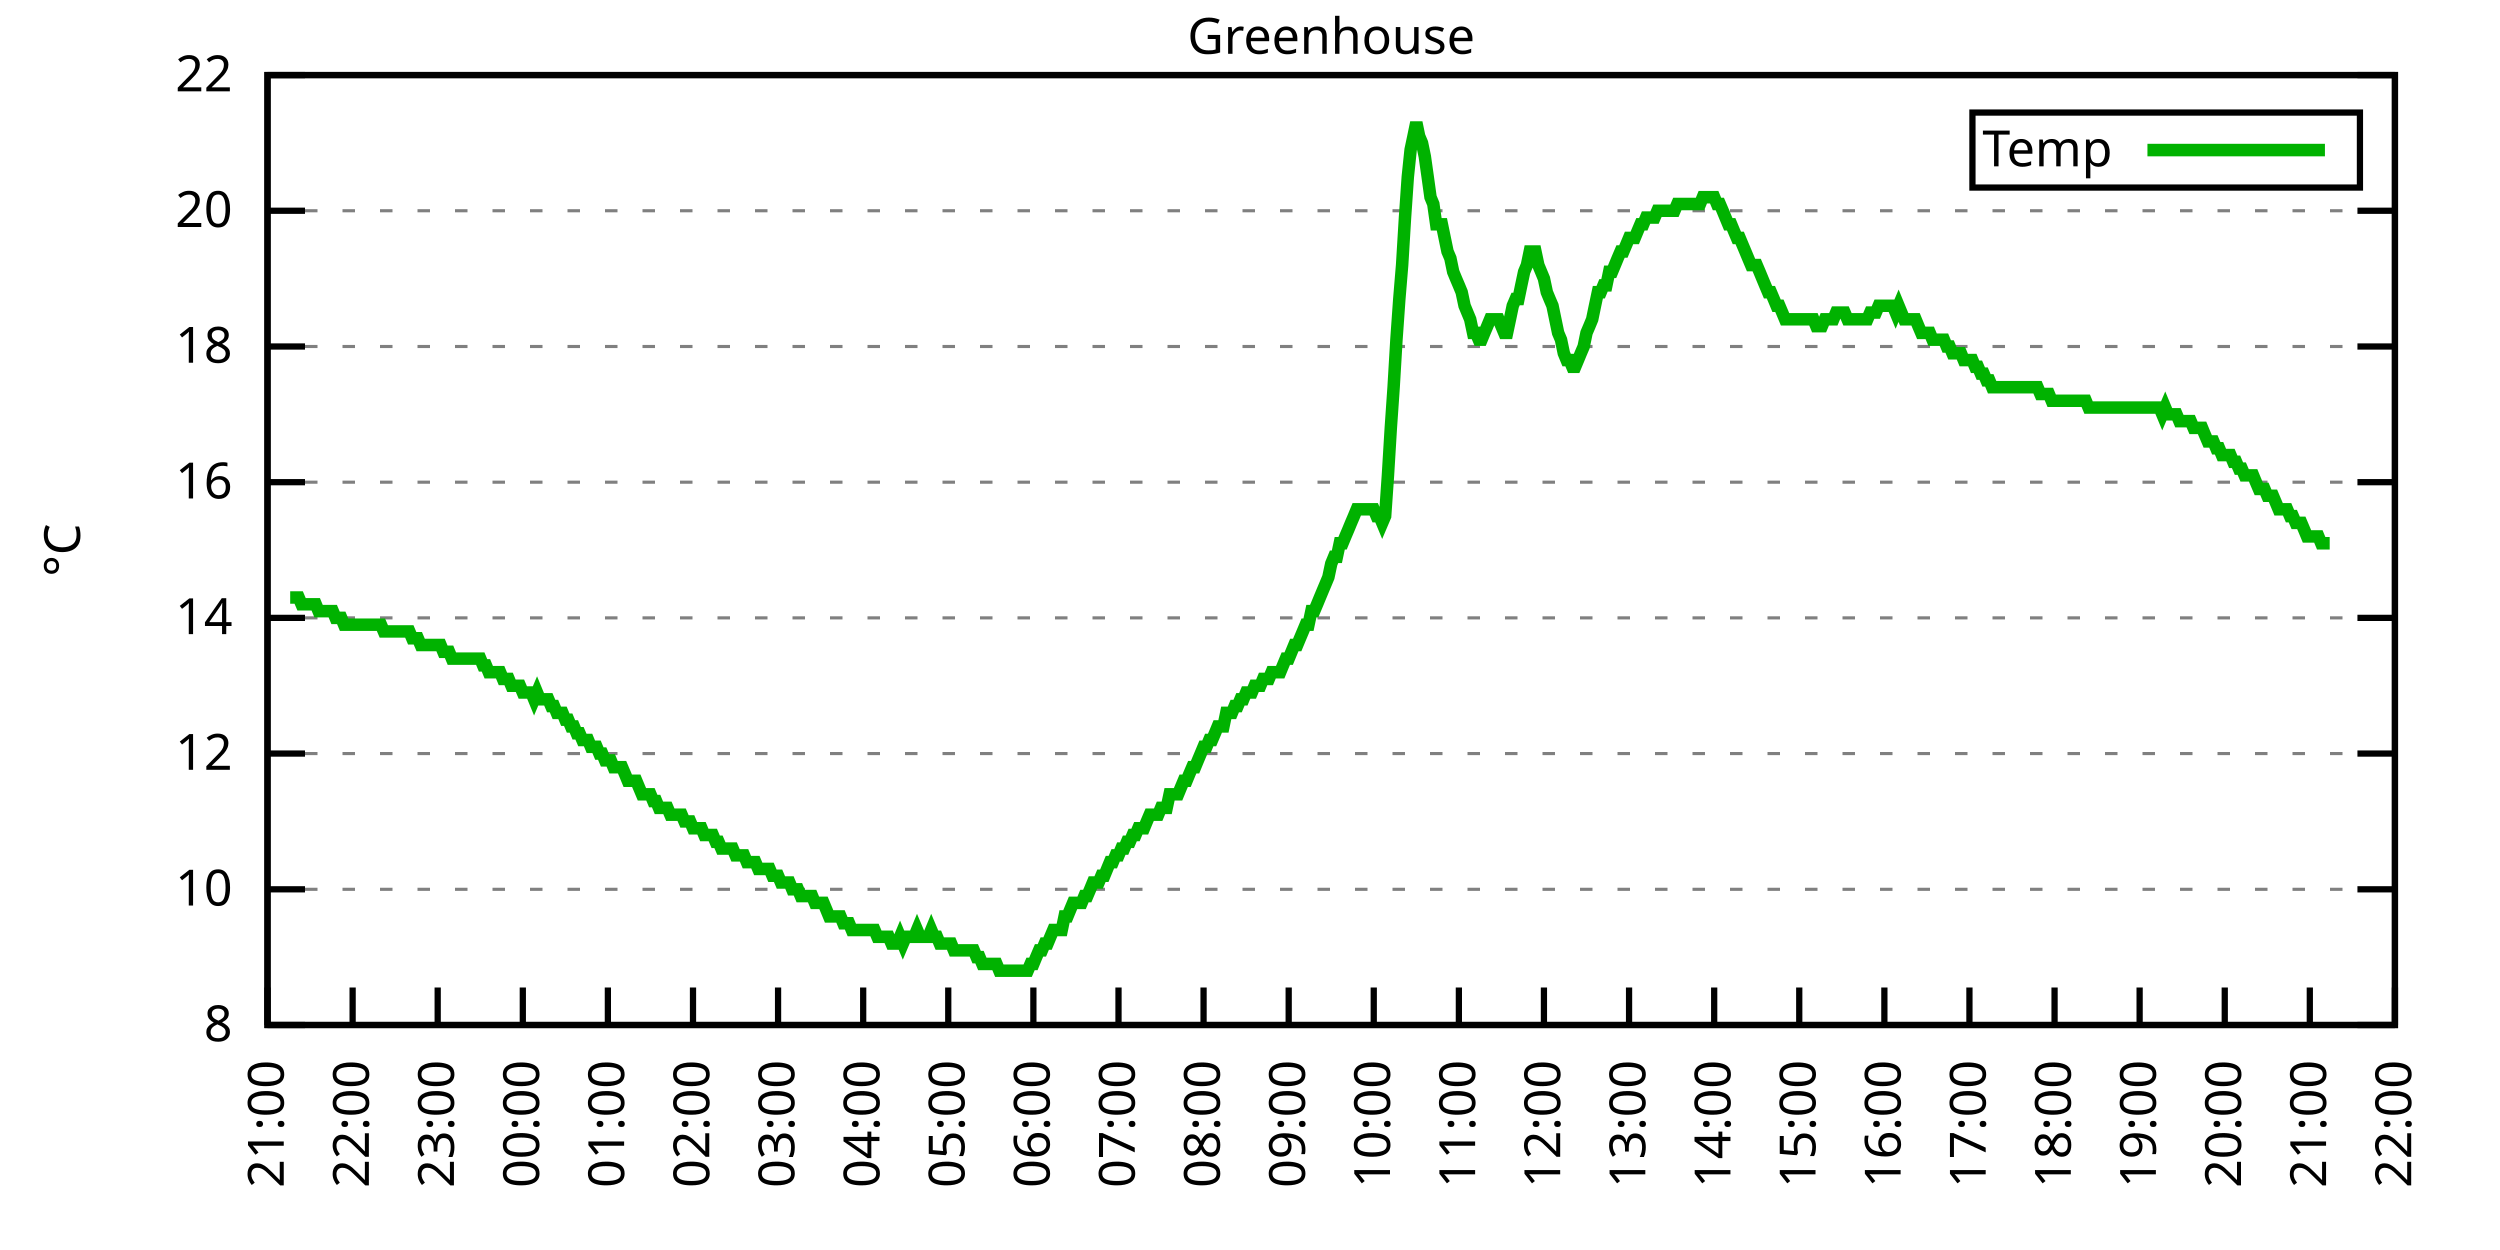
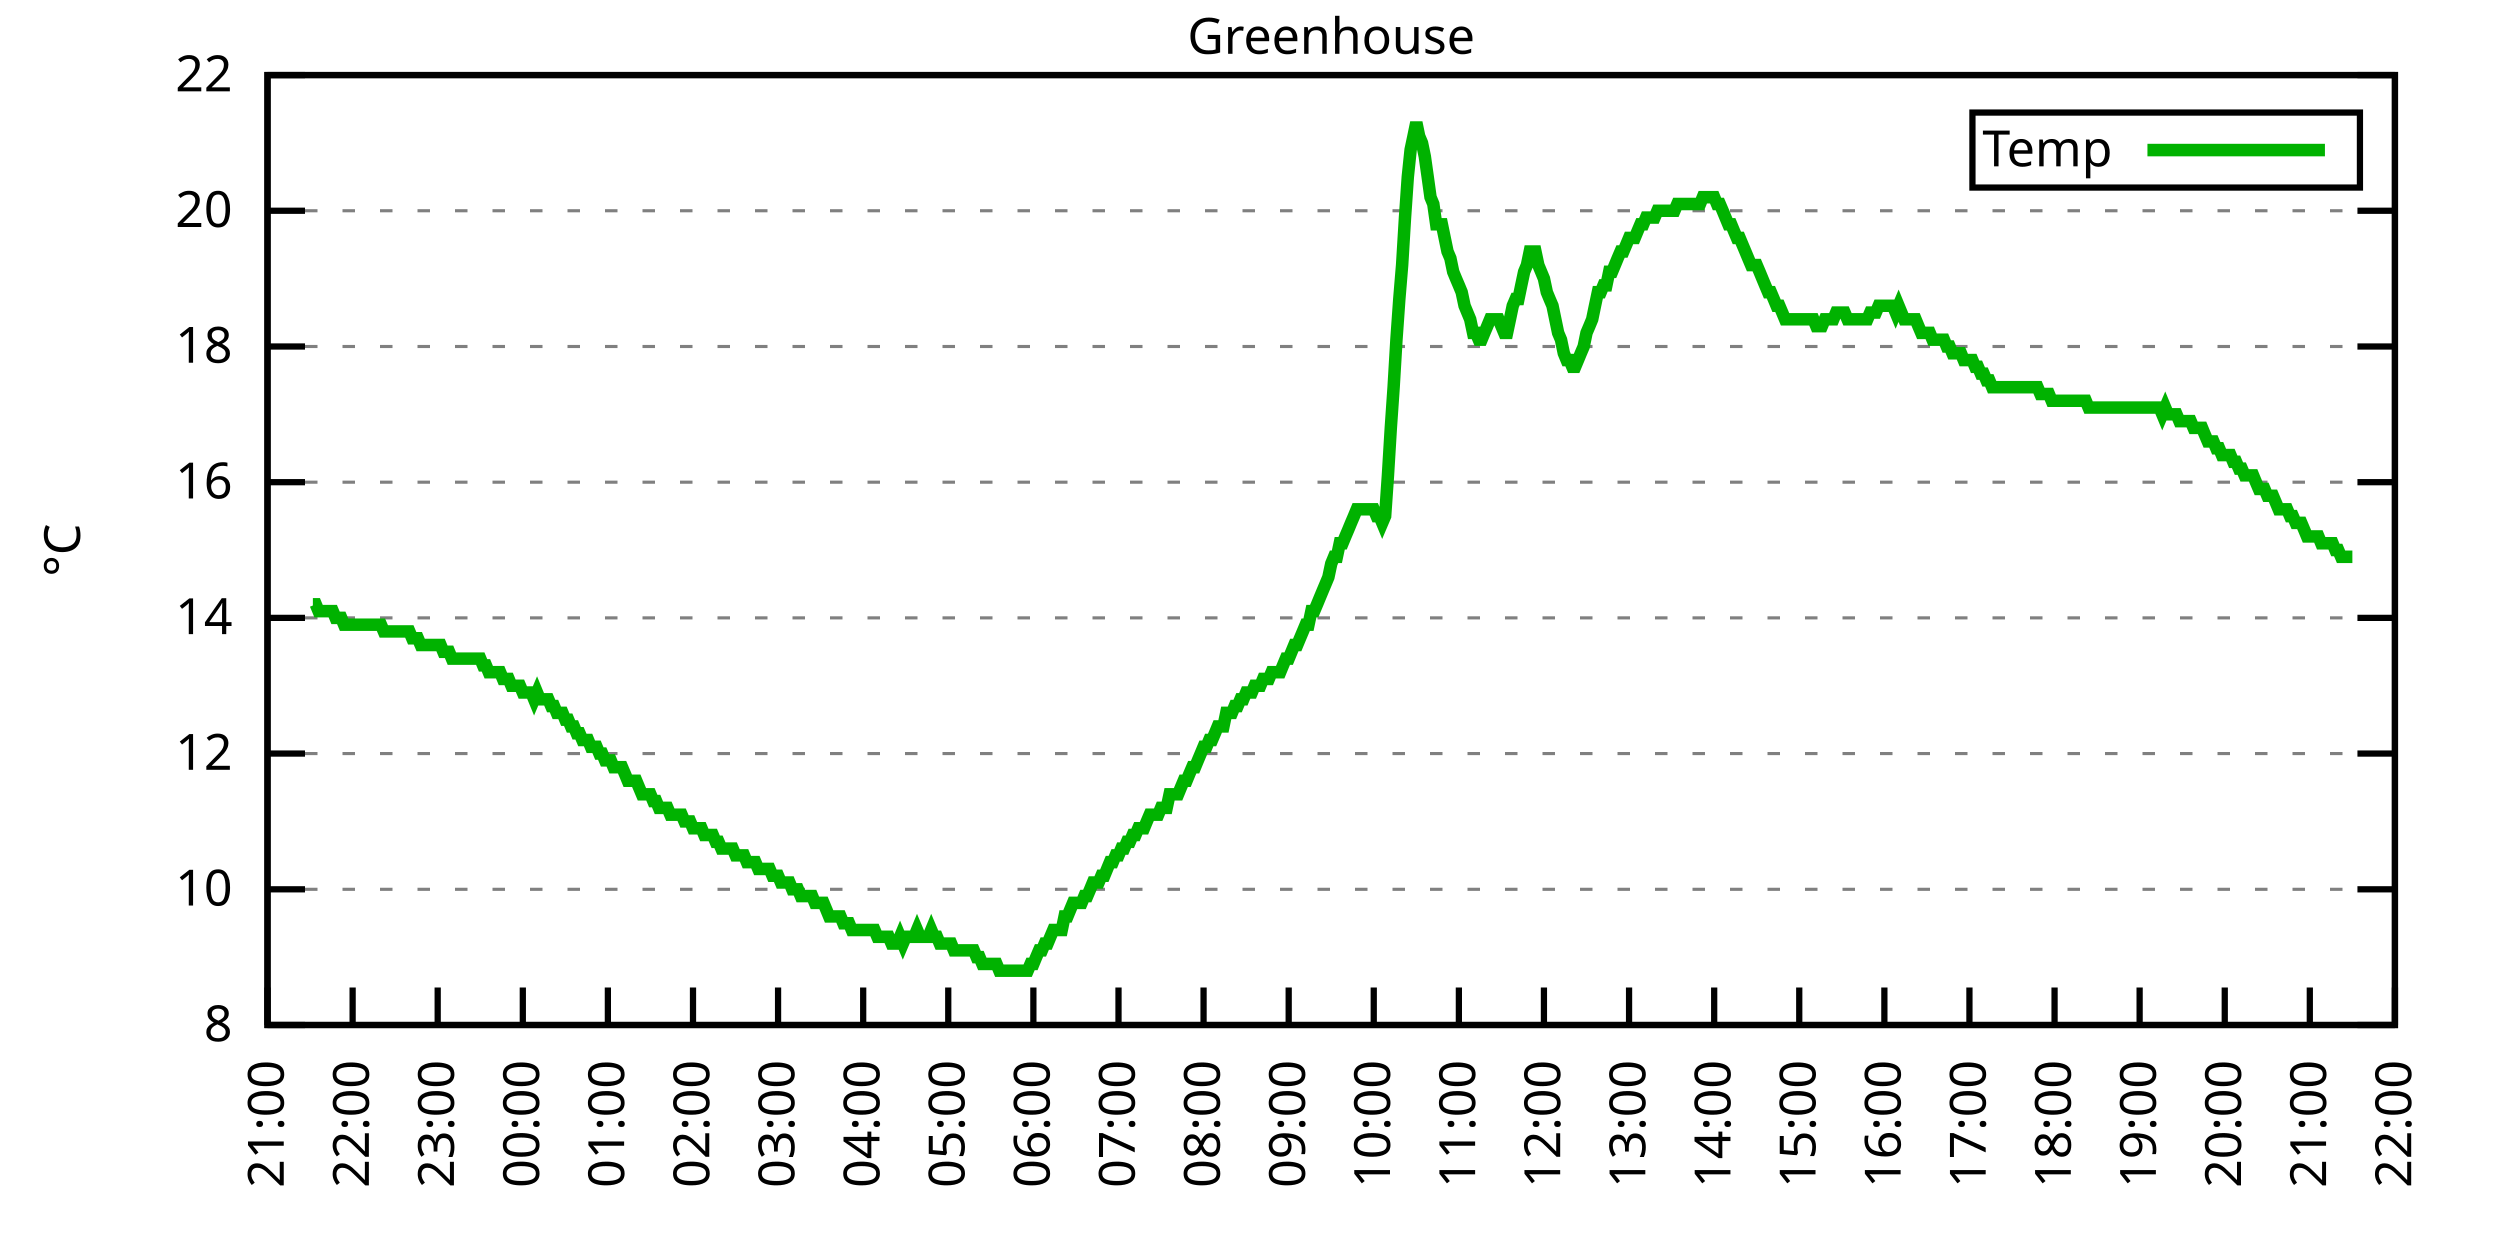
<svg xmlns="http://www.w3.org/2000/svg" xmlns:xlink="http://www.w3.org/1999/xlink" width="400" height="200" viewBox="0 0 400 200">
  <g id="gnuplot_canvas">
    <rect x="0" y="0" width="400" height="200" fill="none" />
    <defs>
      <circle id="gpDot" r="0.5" stroke-width="0.5" stroke="currentColor" />
      <path id="gpPt0" stroke-width="0.333" stroke="currentColor" d="M-1,0 h2 M0,-1 v2" />
      <path id="gpPt1" stroke-width="0.333" stroke="currentColor" d="M-1,-1 L1,1 M1,-1 L-1,1" />
      <path id="gpPt2" stroke-width="0.333" stroke="currentColor" d="M-1,0 L1,0 M0,-1 L0,1 M-1,-1 L1,1 M-1,1 L1,-1" />
      <rect id="gpPt3" stroke-width="0.333" stroke="currentColor" x="-1" y="-1" width="2" height="2" />
      <rect id="gpPt4" stroke-width="0.333" stroke="currentColor" fill="currentColor" x="-1" y="-1" width="2" height="2" />
      <circle id="gpPt5" stroke-width="0.333" stroke="currentColor" cx="0" cy="0" r="1" />
      <use xlink:href="#gpPt5" id="gpPt6" fill="currentColor" stroke="none" />
      <path id="gpPt7" stroke-width="0.333" stroke="currentColor" d="M0,-1.33 L-1.33,0.67 L1.33,0.67 z" />
      <use xlink:href="#gpPt7" id="gpPt8" fill="currentColor" stroke="none" />
      <use xlink:href="#gpPt7" id="gpPt9" stroke="currentColor" transform="rotate(180)" />
      <use xlink:href="#gpPt9" id="gpPt10" fill="currentColor" stroke="none" />
      <use xlink:href="#gpPt3" id="gpPt11" stroke="currentColor" transform="rotate(45)" />
      <use xlink:href="#gpPt11" id="gpPt12" fill="currentColor" stroke="none" />
      <path id="gpPt13" stroke-width="0.333" stroke="currentColor" d="M0,1.330 L1.265,0.411 L0.782,-1.067 L-0.782,-1.076 L-1.265,0.411 z" />
      <use xlink:href="#gpPt13" id="gpPt14" fill="currentColor" stroke="none" />
      <filter id="textbox" filterUnits="objectBoundingBox" x="0" y="0" height="1" width="1">
        <feFlood flood-color="white" flood-opacity="1" result="bgnd" />
        <feComposite in="SourceGraphic" in2="bgnd" operator="atop" />
      </filter>
      <filter id="greybox" filterUnits="objectBoundingBox" x="0" y="0" height="1" width="1">
        <feFlood flood-color="lightgrey" flood-opacity="1" result="grey" />
        <feComposite in="SourceGraphic" in2="grey" operator="atop" />
      </filter>
    </defs>
    <g fill="none" color="white" stroke="currentColor" stroke-width="1.00" stroke-linecap="butt" stroke-linejoin="miter">
</g>
    <g fill="none" color="black" stroke="currentColor" stroke-width="1.00" stroke-linecap="butt" stroke-linejoin="miter">
      <g stroke="none" shape-rendering="crispEdges">
        <polygon fill="rgb(255, 255, 255)" points="42.80,164.00 383.18,164.00 383.18,12.02 42.80,12.02 " />
      </g>
    </g>
    <g fill="none" color="black" stroke="currentColor" stroke-width="1.00" stroke-linecap="butt" stroke-linejoin="miter">
</g>
    <g fill="none" color="black" stroke="black" stroke-width="0.50" stroke-linecap="butt" stroke-linejoin="miter">
</g>
    <g fill="none" color="gray" stroke="currentColor" stroke-width="0.50" stroke-linecap="butt" stroke-linejoin="miter">
      <path stroke="gray" stroke-dasharray="2,4" class="gridline" d="M42.80,164.00 L383.19,164.00  " />
    </g>
    <g fill="none" color="gray" stroke="gray" stroke-width="1.00" stroke-linecap="butt" stroke-linejoin="miter">
</g>
    <g fill="none" color="black" stroke="currentColor" stroke-width="1.00" stroke-linecap="butt" stroke-linejoin="miter">
      <path stroke="black" d="M42.80,164.00 L48.80,164.00 M383.19,164.00 L377.19,164.00  " />
      <g transform="translate(37.20,166.60)" stroke="none" fill="black" font-family="Sans" font-size="8.00" text-anchor="end">
        <text>
          <tspan font-family="Sans"> 8</tspan>
        </text>
      </g>
    </g>
    <g fill="none" color="black" stroke="currentColor" stroke-width="1.00" stroke-linecap="butt" stroke-linejoin="miter">
</g>
    <g fill="none" color="black" stroke="black" stroke-width="0.50" stroke-linecap="butt" stroke-linejoin="miter">
</g>
    <g fill="none" color="gray" stroke="currentColor" stroke-width="0.50" stroke-linecap="butt" stroke-linejoin="miter">
      <path stroke="gray" stroke-dasharray="2,4" class="gridline" d="M42.80,142.29 L383.19,142.29  " />
    </g>
    <g fill="none" color="gray" stroke="gray" stroke-width="1.00" stroke-linecap="butt" stroke-linejoin="miter">
</g>
    <g fill="none" color="black" stroke="currentColor" stroke-width="1.00" stroke-linecap="butt" stroke-linejoin="miter">
      <path stroke="black" d="M42.80,142.29 L48.80,142.29 M383.19,142.29 L377.19,142.29  " />
      <g transform="translate(37.20,144.89)" stroke="none" fill="black" font-family="Sans" font-size="8.00" text-anchor="end">
        <text>
          <tspan font-family="Sans"> 10</tspan>
        </text>
      </g>
    </g>
    <g fill="none" color="black" stroke="currentColor" stroke-width="1.00" stroke-linecap="butt" stroke-linejoin="miter">
</g>
    <g fill="none" color="black" stroke="black" stroke-width="0.50" stroke-linecap="butt" stroke-linejoin="miter">
</g>
    <g fill="none" color="gray" stroke="currentColor" stroke-width="0.50" stroke-linecap="butt" stroke-linejoin="miter">
      <path stroke="gray" stroke-dasharray="2,4" class="gridline" d="M42.80,120.57 L383.19,120.57  " />
    </g>
    <g fill="none" color="gray" stroke="gray" stroke-width="1.00" stroke-linecap="butt" stroke-linejoin="miter">
</g>
    <g fill="none" color="black" stroke="currentColor" stroke-width="1.00" stroke-linecap="butt" stroke-linejoin="miter">
      <path stroke="black" d="M42.80,120.57 L48.80,120.57 M383.19,120.57 L377.19,120.57  " />
      <g transform="translate(37.20,123.17)" stroke="none" fill="black" font-family="Sans" font-size="8.00" text-anchor="end">
        <text>
          <tspan font-family="Sans"> 12</tspan>
        </text>
      </g>
    </g>
    <g fill="none" color="black" stroke="currentColor" stroke-width="1.00" stroke-linecap="butt" stroke-linejoin="miter">
</g>
    <g fill="none" color="black" stroke="black" stroke-width="0.50" stroke-linecap="butt" stroke-linejoin="miter">
</g>
    <g fill="none" color="gray" stroke="currentColor" stroke-width="0.50" stroke-linecap="butt" stroke-linejoin="miter">
      <path stroke="gray" stroke-dasharray="2,4" class="gridline" d="M42.80,98.86 L383.19,98.86  " />
    </g>
    <g fill="none" color="gray" stroke="gray" stroke-width="1.00" stroke-linecap="butt" stroke-linejoin="miter">
</g>
    <g fill="none" color="black" stroke="currentColor" stroke-width="1.00" stroke-linecap="butt" stroke-linejoin="miter">
      <path stroke="black" d="M42.80,98.86 L48.80,98.86 M383.19,98.86 L377.19,98.86  " />
      <g transform="translate(37.20,101.46)" stroke="none" fill="black" font-family="Sans" font-size="8.00" text-anchor="end">
        <text>
          <tspan font-family="Sans"> 14</tspan>
        </text>
      </g>
    </g>
    <g fill="none" color="black" stroke="currentColor" stroke-width="1.00" stroke-linecap="butt" stroke-linejoin="miter">
</g>
    <g fill="none" color="black" stroke="black" stroke-width="0.50" stroke-linecap="butt" stroke-linejoin="miter">
</g>
    <g fill="none" color="gray" stroke="currentColor" stroke-width="0.50" stroke-linecap="butt" stroke-linejoin="miter">
      <path stroke="gray" stroke-dasharray="2,4" class="gridline" d="M42.80,77.15 L383.19,77.15  " />
    </g>
    <g fill="none" color="gray" stroke="gray" stroke-width="1.00" stroke-linecap="butt" stroke-linejoin="miter">
</g>
    <g fill="none" color="black" stroke="currentColor" stroke-width="1.00" stroke-linecap="butt" stroke-linejoin="miter">
      <path stroke="black" d="M42.80,77.15 L48.80,77.15 M383.19,77.15 L377.19,77.15  " />
      <g transform="translate(37.20,79.75)" stroke="none" fill="black" font-family="Sans" font-size="8.00" text-anchor="end">
        <text>
          <tspan font-family="Sans"> 16</tspan>
        </text>
      </g>
    </g>
    <g fill="none" color="black" stroke="currentColor" stroke-width="1.00" stroke-linecap="butt" stroke-linejoin="miter">
</g>
    <g fill="none" color="black" stroke="black" stroke-width="0.50" stroke-linecap="butt" stroke-linejoin="miter">
</g>
    <g fill="none" color="gray" stroke="currentColor" stroke-width="0.50" stroke-linecap="butt" stroke-linejoin="miter">
      <path stroke="gray" stroke-dasharray="2,4" class="gridline" d="M42.80,55.44 L383.19,55.44  " />
    </g>
    <g fill="none" color="gray" stroke="gray" stroke-width="1.00" stroke-linecap="butt" stroke-linejoin="miter">
</g>
    <g fill="none" color="black" stroke="currentColor" stroke-width="1.00" stroke-linecap="butt" stroke-linejoin="miter">
      <path stroke="black" d="M42.80,55.44 L48.80,55.44 M383.19,55.44 L377.19,55.44  " />
      <g transform="translate(37.20,58.04)" stroke="none" fill="black" font-family="Sans" font-size="8.00" text-anchor="end">
        <text>
          <tspan font-family="Sans"> 18</tspan>
        </text>
      </g>
    </g>
    <g fill="none" color="black" stroke="currentColor" stroke-width="1.00" stroke-linecap="butt" stroke-linejoin="miter">
</g>
    <g fill="none" color="black" stroke="black" stroke-width="0.50" stroke-linecap="butt" stroke-linejoin="miter">
</g>
    <g fill="none" color="gray" stroke="currentColor" stroke-width="0.50" stroke-linecap="butt" stroke-linejoin="miter">
      <path stroke="gray" stroke-dasharray="2,4" class="gridline" d="M42.80,33.72 L383.19,33.72  " />
    </g>
    <g fill="none" color="gray" stroke="gray" stroke-width="1.00" stroke-linecap="butt" stroke-linejoin="miter">
</g>
    <g fill="none" color="black" stroke="currentColor" stroke-width="1.00" stroke-linecap="butt" stroke-linejoin="miter">
      <path stroke="black" d="M42.80,33.72 L48.80,33.72 M383.19,33.72 L377.19,33.72  " />
      <g transform="translate(37.20,36.32)" stroke="none" fill="black" font-family="Sans" font-size="8.00" text-anchor="end">
        <text>
          <tspan font-family="Sans"> 20</tspan>
        </text>
      </g>
    </g>
    <g fill="none" color="black" stroke="currentColor" stroke-width="1.00" stroke-linecap="butt" stroke-linejoin="miter">
</g>
    <g fill="none" color="black" stroke="black" stroke-width="0.50" stroke-linecap="butt" stroke-linejoin="miter">
</g>
    <g fill="none" color="gray" stroke="currentColor" stroke-width="0.50" stroke-linecap="butt" stroke-linejoin="miter">
      <path stroke="gray" stroke-dasharray="2,4" class="gridline" d="M42.80,12.01 L383.19,12.01  " />
    </g>
    <g fill="none" color="gray" stroke="gray" stroke-width="1.00" stroke-linecap="butt" stroke-linejoin="miter">
</g>
    <g fill="none" color="black" stroke="currentColor" stroke-width="1.00" stroke-linecap="butt" stroke-linejoin="miter">
      <path stroke="black" d="M42.80,12.01 L48.80,12.01 M383.19,12.01 L377.19,12.01  " />
      <g transform="translate(37.20,14.61)" stroke="none" fill="black" font-family="Sans" font-size="8.00" text-anchor="end">
        <text>
          <tspan font-family="Sans"> 22</tspan>
        </text>
      </g>
    </g>
    <g fill="none" color="black" stroke="currentColor" stroke-width="1.00" stroke-linecap="butt" stroke-linejoin="miter">
      <path stroke="black" d="M42.80,164.00 L42.80,158.00  " />
      <g transform="translate(45.40,169.60) rotate(270.00)" stroke="none" fill="black" font-family="Sans" font-size="8.00" text-anchor="end">
        <text>
          <tspan font-family="Sans">21:00</tspan>
        </text>
      </g>
    </g>
    <g fill="none" color="black" stroke="currentColor" stroke-width="1.00" stroke-linecap="butt" stroke-linejoin="miter">
      <path stroke="black" d="M56.42,164.00 L56.42,158.00  " />
      <g transform="translate(59.02,169.60) rotate(270.00)" stroke="none" fill="black" font-family="Sans" font-size="8.00" text-anchor="end">
        <text>
          <tspan font-family="Sans">22:00</tspan>
        </text>
      </g>
    </g>
    <g fill="none" color="black" stroke="currentColor" stroke-width="1.00" stroke-linecap="butt" stroke-linejoin="miter">
      <path stroke="black" d="M70.03,164.00 L70.03,158.00  " />
      <g transform="translate(72.63,169.60) rotate(270.00)" stroke="none" fill="black" font-family="Sans" font-size="8.00" text-anchor="end">
        <text>
          <tspan font-family="Sans">23:00</tspan>
        </text>
      </g>
    </g>
    <g fill="none" color="black" stroke="currentColor" stroke-width="1.00" stroke-linecap="butt" stroke-linejoin="miter">
      <path stroke="black" d="M83.65,164.00 L83.65,158.00  " />
      <g transform="translate(86.25,169.60) rotate(270.00)" stroke="none" fill="black" font-family="Sans" font-size="8.00" text-anchor="end">
        <text>
          <tspan font-family="Sans">00:00</tspan>
        </text>
      </g>
    </g>
    <g fill="none" color="black" stroke="currentColor" stroke-width="1.00" stroke-linecap="butt" stroke-linejoin="miter">
      <path stroke="black" d="M97.26,164.00 L97.26,158.00  " />
      <g transform="translate(99.86,169.60) rotate(270.00)" stroke="none" fill="black" font-family="Sans" font-size="8.00" text-anchor="end">
        <text>
          <tspan font-family="Sans">01:00</tspan>
        </text>
      </g>
    </g>
    <g fill="none" color="black" stroke="currentColor" stroke-width="1.00" stroke-linecap="butt" stroke-linejoin="miter">
      <path stroke="black" d="M110.88,164.00 L110.88,158.00  " />
      <g transform="translate(113.48,169.60) rotate(270.00)" stroke="none" fill="black" font-family="Sans" font-size="8.00" text-anchor="end">
        <text>
          <tspan font-family="Sans">02:00</tspan>
        </text>
      </g>
    </g>
    <g fill="none" color="black" stroke="currentColor" stroke-width="1.00" stroke-linecap="butt" stroke-linejoin="miter">
      <path stroke="black" d="M124.49,164.00 L124.49,158.00  " />
      <g transform="translate(127.09,169.60) rotate(270.00)" stroke="none" fill="black" font-family="Sans" font-size="8.00" text-anchor="end">
        <text>
          <tspan font-family="Sans">03:00</tspan>
        </text>
      </g>
    </g>
    <g fill="none" color="black" stroke="currentColor" stroke-width="1.00" stroke-linecap="butt" stroke-linejoin="miter">
      <path stroke="black" d="M138.11,164.00 L138.11,158.00  " />
      <g transform="translate(140.71,169.60) rotate(270.00)" stroke="none" fill="black" font-family="Sans" font-size="8.00" text-anchor="end">
        <text>
          <tspan font-family="Sans">04:00</tspan>
        </text>
      </g>
    </g>
    <g fill="none" color="black" stroke="currentColor" stroke-width="1.00" stroke-linecap="butt" stroke-linejoin="miter">
      <path stroke="black" d="M151.72,164.00 L151.72,158.00  " />
      <g transform="translate(154.32,169.60) rotate(270.00)" stroke="none" fill="black" font-family="Sans" font-size="8.00" text-anchor="end">
        <text>
          <tspan font-family="Sans">05:00</tspan>
        </text>
      </g>
    </g>
    <g fill="none" color="black" stroke="currentColor" stroke-width="1.00" stroke-linecap="butt" stroke-linejoin="miter">
      <path stroke="black" d="M165.34,164.00 L165.34,158.00  " />
      <g transform="translate(167.94,169.60) rotate(270.00)" stroke="none" fill="black" font-family="Sans" font-size="8.00" text-anchor="end">
        <text>
          <tspan font-family="Sans">06:00</tspan>
        </text>
      </g>
    </g>
    <g fill="none" color="black" stroke="currentColor" stroke-width="1.00" stroke-linecap="butt" stroke-linejoin="miter">
      <path stroke="black" d="M178.96,164.00 L178.96,158.00  " />
      <g transform="translate(181.56,169.60) rotate(270.00)" stroke="none" fill="black" font-family="Sans" font-size="8.00" text-anchor="end">
        <text>
          <tspan font-family="Sans">07:00</tspan>
        </text>
      </g>
    </g>
    <g fill="none" color="black" stroke="currentColor" stroke-width="1.00" stroke-linecap="butt" stroke-linejoin="miter">
      <path stroke="black" d="M192.57,164.00 L192.57,158.00  " />
      <g transform="translate(195.17,169.60) rotate(270.00)" stroke="none" fill="black" font-family="Sans" font-size="8.00" text-anchor="end">
        <text>
          <tspan font-family="Sans">08:00</tspan>
        </text>
      </g>
    </g>
    <g fill="none" color="black" stroke="currentColor" stroke-width="1.00" stroke-linecap="butt" stroke-linejoin="miter">
      <path stroke="black" d="M206.19,164.00 L206.19,158.00  " />
      <g transform="translate(208.79,169.60) rotate(270.00)" stroke="none" fill="black" font-family="Sans" font-size="8.00" text-anchor="end">
        <text>
          <tspan font-family="Sans">09:00</tspan>
        </text>
      </g>
    </g>
    <g fill="none" color="black" stroke="currentColor" stroke-width="1.00" stroke-linecap="butt" stroke-linejoin="miter">
      <path stroke="black" d="M219.80,164.00 L219.80,158.00  " />
      <g transform="translate(222.40,169.60) rotate(270.00)" stroke="none" fill="black" font-family="Sans" font-size="8.00" text-anchor="end">
        <text>
          <tspan font-family="Sans">10:00</tspan>
        </text>
      </g>
    </g>
    <g fill="none" color="black" stroke="currentColor" stroke-width="1.00" stroke-linecap="butt" stroke-linejoin="miter">
      <path stroke="black" d="M233.42,164.00 L233.42,158.00  " />
      <g transform="translate(236.02,169.60) rotate(270.00)" stroke="none" fill="black" font-family="Sans" font-size="8.00" text-anchor="end">
        <text>
          <tspan font-family="Sans">11:00</tspan>
        </text>
      </g>
    </g>
    <g fill="none" color="black" stroke="currentColor" stroke-width="1.00" stroke-linecap="butt" stroke-linejoin="miter">
      <path stroke="black" d="M247.03,164.00 L247.03,158.00  " />
      <g transform="translate(249.63,169.60) rotate(270.00)" stroke="none" fill="black" font-family="Sans" font-size="8.00" text-anchor="end">
        <text>
          <tspan font-family="Sans">12:00</tspan>
        </text>
      </g>
    </g>
    <g fill="none" color="black" stroke="currentColor" stroke-width="1.00" stroke-linecap="butt" stroke-linejoin="miter">
      <path stroke="black" d="M260.65,164.00 L260.65,158.00  " />
      <g transform="translate(263.25,169.60) rotate(270.00)" stroke="none" fill="black" font-family="Sans" font-size="8.00" text-anchor="end">
        <text>
          <tspan font-family="Sans">13:00</tspan>
        </text>
      </g>
    </g>
    <g fill="none" color="black" stroke="currentColor" stroke-width="1.00" stroke-linecap="butt" stroke-linejoin="miter">
      <path stroke="black" d="M274.27,164.00 L274.27,158.00  " />
      <g transform="translate(276.87,169.60) rotate(270.00)" stroke="none" fill="black" font-family="Sans" font-size="8.00" text-anchor="end">
        <text>
          <tspan font-family="Sans">14:00</tspan>
        </text>
      </g>
    </g>
    <g fill="none" color="black" stroke="currentColor" stroke-width="1.00" stroke-linecap="butt" stroke-linejoin="miter">
      <path stroke="black" d="M287.88,164.00 L287.88,158.00  " />
      <g transform="translate(290.48,169.60) rotate(270.00)" stroke="none" fill="black" font-family="Sans" font-size="8.00" text-anchor="end">
        <text>
          <tspan font-family="Sans">15:00</tspan>
        </text>
      </g>
    </g>
    <g fill="none" color="black" stroke="currentColor" stroke-width="1.00" stroke-linecap="butt" stroke-linejoin="miter">
      <path stroke="black" d="M301.50,164.00 L301.50,158.00  " />
      <g transform="translate(304.10,169.60) rotate(270.00)" stroke="none" fill="black" font-family="Sans" font-size="8.00" text-anchor="end">
        <text>
          <tspan font-family="Sans">16:00</tspan>
        </text>
      </g>
    </g>
    <g fill="none" color="black" stroke="currentColor" stroke-width="1.00" stroke-linecap="butt" stroke-linejoin="miter">
      <path stroke="black" d="M315.11,164.00 L315.11,158.00  " />
      <g transform="translate(317.71,169.60) rotate(270.00)" stroke="none" fill="black" font-family="Sans" font-size="8.00" text-anchor="end">
        <text>
          <tspan font-family="Sans">17:00</tspan>
        </text>
      </g>
    </g>
    <g fill="none" color="black" stroke="currentColor" stroke-width="1.00" stroke-linecap="butt" stroke-linejoin="miter">
      <path stroke="black" d="M328.73,164.00 L328.73,158.00  " />
      <g transform="translate(331.33,169.60) rotate(270.00)" stroke="none" fill="black" font-family="Sans" font-size="8.00" text-anchor="end">
        <text>
          <tspan font-family="Sans">18:00</tspan>
        </text>
      </g>
    </g>
    <g fill="none" color="black" stroke="currentColor" stroke-width="1.00" stroke-linecap="butt" stroke-linejoin="miter">
      <path stroke="black" d="M342.34,164.00 L342.34,158.00  " />
      <g transform="translate(344.94,169.60) rotate(270.00)" stroke="none" fill="black" font-family="Sans" font-size="8.00" text-anchor="end">
        <text>
          <tspan font-family="Sans">19:00</tspan>
        </text>
      </g>
    </g>
    <g fill="none" color="black" stroke="currentColor" stroke-width="1.00" stroke-linecap="butt" stroke-linejoin="miter">
      <path stroke="black" d="M355.96,164.00 L355.96,158.00  " />
      <g transform="translate(358.56,169.60) rotate(270.00)" stroke="none" fill="black" font-family="Sans" font-size="8.00" text-anchor="end">
        <text>
          <tspan font-family="Sans">20:00</tspan>
        </text>
      </g>
    </g>
    <g fill="none" color="black" stroke="currentColor" stroke-width="1.00" stroke-linecap="butt" stroke-linejoin="miter">
      <path stroke="black" d="M369.57,164.00 L369.57,158.00  " />
      <g transform="translate(372.17,169.60) rotate(270.00)" stroke="none" fill="black" font-family="Sans" font-size="8.00" text-anchor="end">
        <text>
          <tspan font-family="Sans">21:00</tspan>
        </text>
      </g>
    </g>
    <g fill="none" color="black" stroke="currentColor" stroke-width="1.00" stroke-linecap="butt" stroke-linejoin="miter">
      <path stroke="black" d="M383.19,164.00 L383.19,158.00  " />
      <g transform="translate(385.79,169.60) rotate(270.00)" stroke="none" fill="black" font-family="Sans" font-size="8.00" text-anchor="end">
        <text>
          <tspan font-family="Sans">22:00</tspan>
        </text>
      </g>
    </g>
    <g fill="none" color="black" stroke="currentColor" stroke-width="1.00" stroke-linecap="butt" stroke-linejoin="miter">
</g>
    <g fill="none" color="black" stroke="currentColor" stroke-width="1.00" stroke-linecap="butt" stroke-linejoin="miter">
      <path stroke="black" d="M42.80,12.01 L42.80,164.00 L383.19,164.00 L383.19,12.01 L42.80,12.01 Z  " />
    </g>
    <g fill="none" color="black" stroke="currentColor" stroke-width="1.00" stroke-linecap="butt" stroke-linejoin="miter">
</g>
    <g fill="none" color="black" stroke="currentColor" stroke-width="1.00" stroke-linecap="butt" stroke-linejoin="miter">
      <path stroke="black" d="M315.59,30.01 L315.59,18.01 L377.59,18.01 L377.59,30.01 L315.59,30.01 Z  " />
    </g>
    <g id="Greenhouse_plot_1">
      <g fill="none" color="white" stroke="black" stroke-width="2.00" stroke-linecap="butt" stroke-linejoin="miter">
</g>
      <g fill="none" color="black" stroke="currentColor" stroke-width="2.00" stroke-linecap="butt" stroke-linejoin="miter">
        <g transform="translate(337.99,26.61)" stroke="none" fill="black" font-family="Sans" font-size="8.00" text-anchor="end">
          <text>
            <tspan font-family="Sans">Temp</tspan>
          </text>
        </g>
      </g>
      <g fill="none" color="black" stroke="currentColor" stroke-width="2.00" stroke-linecap="butt" stroke-linejoin="miter">
-         <path stroke="rgb(  0, 178,   0)" d="M343.59,24.01 L371.99,24.01 M46.43,95.60 L46.88,95.60 L47.34,95.60 L47.79,95.60 L48.25,96.69 L48.70,96.69   L49.15,96.69 L49.61,96.69 L50.06,96.69 L50.52,96.69 L50.97,97.78 L51.42,97.78 L51.88,97.78 L52.33,97.78   L52.78,97.78 L53.24,97.78 L53.69,98.86 L54.15,98.86 L54.60,98.86 L55.05,99.95 L55.51,99.95 L55.96,99.95   L56.42,99.95 L56.87,99.95 L57.32,99.95 L57.78,99.95 L58.23,99.95 L58.68,99.95 L59.14,99.95 L59.59,99.95   L60.05,99.95 L60.50,99.95 L60.95,99.95 L61.41,101.03 L61.86,101.03 L62.32,101.03 L62.77,101.03 L63.22,101.03   L63.68,101.03 L64.13,101.03 L64.58,101.03 L65.04,101.03 L65.49,101.03 L65.95,102.12 L66.40,102.12 L66.85,102.12   L67.31,103.20 L67.76,103.20 L68.22,103.20 L68.67,103.20 L69.12,103.20 L69.58,103.20 L70.03,103.20 L70.49,103.20   L70.94,104.29 L71.39,104.29 L71.85,104.29 L72.30,105.38 L72.75,105.38 L73.21,105.38 L73.66,105.38 L74.12,105.38   L74.57,105.38 L75.02,105.38 L75.48,105.38 L75.93,105.38 L76.39,105.38 L76.84,105.38 L77.29,106.46 L77.75,106.46   L78.20,107.55 L78.65,107.55 L79.11,107.55 L79.56,107.55 L80.02,107.55 L80.47,108.63 L80.92,108.63 L81.38,108.63   L81.83,109.72 L82.29,109.72 L82.74,109.72 L83.19,109.72 L83.65,110.80 L84.10,110.80 L84.55,110.80 L85.01,110.80   L85.46,111.89 L85.92,110.80 L86.37,111.89 L86.82,111.89 L87.28,111.89 L87.73,111.89 L88.19,112.97 L88.64,112.97   L89.09,114.06 L89.55,114.06 L90.00,114.06 L90.45,115.15 L90.91,115.15 L91.36,116.23 L91.82,116.23 L92.27,117.32   L92.72,117.32 L93.18,118.40 L93.63,118.40 L94.09,118.40 L94.54,119.49 L94.99,119.49 L95.45,119.49 L95.90,120.57   L96.35,120.57 L96.81,121.66 L97.26,121.66 L97.72,121.66 L98.17,122.75 L98.62,122.75 L99.08,122.75 L99.53,122.75   L99.99,123.83 L100.44,124.92 L100.89,124.92 L101.35,124.92 L101.80,124.92 L102.25,126.00 L102.71,127.09 L103.16,127.09   L103.62,127.09 L104.07,127.09 L104.52,128.17 L104.98,128.17 L105.43,129.26 L105.89,129.26 L106.34,129.26 L106.79,129.26   L107.25,130.35 L107.70,130.35 L108.15,130.35 L108.61,130.35 L109.06,130.35 L109.52,131.43 L109.97,131.43 L110.42,131.43   L110.88,132.52 L111.33,132.52 L111.79,132.52 L112.24,132.52 L112.69,133.60 L113.15,133.60 L113.60,133.60 L114.05,133.60   L114.51,134.69 L114.96,134.69 L115.42,135.77 L115.87,135.77 L116.32,135.77 L116.78,135.77 L117.23,135.77 L117.69,136.86   L118.14,136.86 L118.59,136.86 L119.05,136.86 L119.50,137.94 L119.96,137.94 L120.41,137.94 L120.86,137.94 L121.32,139.03   L121.77,139.03 L122.22,139.03 L122.68,139.03 L123.13,139.03 L123.59,140.12 L124.04,140.12 L124.49,140.12 L124.95,141.20   L125.40,141.20 L125.86,141.20 L126.31,141.20 L126.76,142.29 L127.22,142.29 L127.67,142.29 L128.12,143.37 L128.58,143.37   L129.03,143.37 L129.49,143.37 L129.94,143.37 L130.39,144.46 L130.85,144.46 L131.30,144.46 L131.76,144.46 L132.21,145.54   L132.66,146.63 L133.12,146.63 L133.57,146.63 L134.02,146.63 L134.48,146.63 L134.93,147.72 L135.39,147.72 L135.84,147.72   L136.29,148.80 L136.75,148.80 L137.20,148.80 L137.66,148.80 L138.11,148.80 L138.56,148.80 L139.02,148.80 L139.47,148.80   L139.92,148.80 L140.38,149.89 L140.83,149.89 L141.29,149.89 L141.74,149.89 L142.19,149.89 L142.65,150.97 L143.10,150.97   L143.56,150.97 L144.01,149.89 L144.46,150.97 L144.92,149.89 L145.37,149.89 L145.82,149.89 L146.28,149.89 L146.73,148.80   L147.19,149.89 L147.64,149.89 L148.09,149.89 L148.55,149.89 L149.00,148.80 L149.46,149.89 L149.91,149.89 L150.36,150.97   L150.82,150.97 L151.27,150.97 L151.72,150.97 L152.18,150.97 L152.63,152.06 L153.09,152.06 L153.54,152.06 L153.99,152.06   L154.45,152.06 L154.90,152.06 L155.36,152.06 L155.81,152.06 L156.26,153.14 L156.72,153.14 L157.17,154.23 L157.62,154.23   L158.08,154.23 L158.53,154.23 L158.99,154.23 L159.44,154.23 L159.89,155.31 L160.35,155.31 L160.80,155.31 L161.26,155.31   L161.71,155.31 L162.16,155.31 L162.62,155.31 L163.07,155.31 L163.52,155.31 L163.98,155.31 L164.43,155.31 L164.89,154.23   L165.34,154.23 L165.79,153.14 L166.25,152.06 L166.70,152.06 L167.16,150.97 L167.61,150.97 L168.06,149.89 L168.52,148.80   L168.97,148.80 L169.43,148.80 L169.88,148.80 L170.33,146.63 L170.79,146.63 L171.24,145.54 L171.69,144.46 L172.15,144.46   L172.60,144.46 L173.06,144.46 L173.51,143.37 L173.96,143.37 L174.42,142.29 L174.87,141.20 L175.33,141.20 L175.78,141.20   L176.23,140.12 L176.69,140.12 L177.14,139.03 L177.59,137.94 L178.05,137.94 L178.50,136.86 L178.96,136.86 L179.41,135.77   L179.86,135.77 L180.32,134.69 L180.77,134.69 L181.23,133.60 L181.68,133.60 L182.13,132.52 L182.59,132.52 L183.04,132.52   L183.49,131.43 L183.95,130.35 L184.40,130.35 L184.86,130.35 L185.31,130.35 L185.76,129.26 L186.22,129.26 L186.67,129.26   L187.13,127.09 L187.58,127.09 L188.03,127.09 L188.49,127.09 L188.94,126.00 L189.39,124.92 L189.85,124.92 L190.30,123.83   L190.76,122.75 L191.21,122.75 L191.66,121.66 L192.12,120.57 L192.57,119.49 L193.03,119.49 L193.48,118.40 L193.93,118.40   L194.39,117.32 L194.84,116.23 L195.29,116.23 L195.75,116.23 L196.20,114.06 L196.66,114.06 L197.11,114.06 L197.56,112.97   L198.02,112.97 L198.47,111.89 L198.93,111.89 L199.38,110.80 L199.83,110.80 L200.29,110.80 L200.74,109.72 L201.19,109.72   L201.65,109.72 L202.10,108.63 L202.56,108.63 L203.01,108.63 L203.46,107.55 L203.92,107.55 L204.37,107.55 L204.83,107.55   L205.28,106.46 L205.73,105.38 L206.19,105.38 L206.64,104.29 L207.09,103.20 L207.55,103.20 L208.00,102.12 L208.46,101.03   L208.91,99.95 L209.36,99.95 L209.82,97.78 L210.27,97.78 L210.73,96.69 L211.18,95.60 L211.63,94.52 L212.09,93.43   L212.54,92.35 L213.00,90.18 L213.45,89.09 L213.90,89.09 L214.36,86.92 L214.81,86.92 L215.26,85.83 L215.72,84.75   L216.17,83.66 L216.63,82.58 L217.08,81.49 L217.53,81.49 L217.99,81.49 L218.44,81.49 L218.90,81.49 L219.35,81.49   L219.80,81.49 L220.26,82.58 L220.71,82.58 L221.16,83.66 L221.62,82.58 L222.07,76.06 L222.53,68.46 L222.98,61.95   L223.43,54.35 L223.89,47.84 L224.34,42.41 L224.80,34.81 L225.25,28.29 L225.70,23.95 L226.16,21.78 L226.61,19.61   L227.06,21.78 L227.52,22.87 L227.97,25.04 L228.43,28.29 L228.88,31.55 L229.33,32.64 L229.79,35.89 L230.24,35.89   L230.70,35.89 L231.15,38.07 L231.60,40.24 L232.06,41.32 L232.51,43.49 L232.96,44.58 L233.42,45.66 L233.87,46.75   L234.33,48.92 L234.78,50.01 L235.23,51.09 L235.69,53.26 L236.14,53.26 L236.60,54.35 L237.05,54.35 L237.50,53.26   L237.96,52.18 L238.41,51.09 L238.86,51.09 L239.32,51.09 L239.77,51.09 L240.23,52.18 L240.68,53.26 L241.13,53.26   L241.59,51.09 L242.04,48.92 L242.50,47.84 L242.95,47.84 L243.40,45.66 L243.86,43.49 L244.31,42.41 L244.76,40.24   L245.22,40.24 L245.67,40.24 L246.13,42.41 L246.58,43.49 L247.03,44.58 L247.49,46.75 L247.94,47.84 L248.40,48.92   L248.85,51.09 L249.30,53.26 L249.76,54.35 L250.21,56.52 L250.66,57.61 L251.12,57.61 L251.57,58.69 L252.03,58.69   L252.48,57.61 L252.93,56.52 L253.39,55.44 L253.84,53.26 L254.30,52.18 L254.75,51.09 L255.20,48.92 L255.66,46.75   L256.11,46.75 L256.56,45.66 L257.02,45.66 L257.47,43.49 L257.93,43.49 L258.38,42.41 L258.83,41.32 L259.29,40.24   L259.74,40.24 L260.20,39.15 L260.65,38.07 L261.10,38.07 L261.56,38.07 L262.01,36.98 L262.47,35.89 L262.92,35.89   L263.37,34.81 L263.83,34.81 L264.28,34.81 L264.73,34.81 L265.19,33.72 L265.64,33.72 L266.10,33.72 L266.55,33.72   L267.00,33.72 L267.46,33.72 L267.91,33.72 L268.37,32.64 L268.82,32.64 L269.27,32.64 L269.73,32.64 L270.18,32.64   L270.63,32.64 L271.09,32.64 L271.54,32.64 L272.00,32.64 L272.45,31.55 L272.90,31.55 L273.36,31.55 L273.81,31.55   L274.27,31.55 L274.72,32.64 L275.17,32.64 L275.63,33.72 L276.08,34.81 L276.53,35.89 L276.99,35.89 L277.44,36.98   L277.90,38.07 L278.35,38.07 L278.80,39.15 L279.26,40.24 L279.71,41.32 L280.17,42.41 L280.62,42.41 L281.07,42.41   L281.53,43.49 L281.98,44.58 L282.43,45.66 L282.89,46.75 L283.34,46.75 L283.80,47.84 L284.25,48.92 L284.70,48.92   L285.16,50.01 L285.61,51.09 L286.07,51.09 L286.52,51.09 L286.97,51.09 L287.43,51.09 L287.88,51.09 L288.33,51.09   L288.79,51.09 L289.24,51.09 L289.70,51.09 L290.15,51.09 L290.60,52.18 L291.06,52.18 L291.51,52.18 L291.97,51.09   L292.42,51.09 L292.87,51.09 L293.33,51.09 L293.78,50.01 L294.23,50.01 L294.69,50.01 L295.14,50.01 L295.60,51.09   L296.05,51.09 L296.50,51.09 L296.96,51.09 L297.41,51.09 L297.87,51.09 L298.32,51.09 L298.77,51.09 L299.23,50.01   L299.68,50.01 L300.13,50.01 L300.59,48.92 L301.04,48.92 L301.50,48.92 L301.95,48.92 L302.40,48.92 L302.86,48.92   L303.31,50.01 L303.77,48.92 L304.22,50.01 L304.67,51.09 L305.13,51.09 L305.58,51.09 L306.03,51.09 L306.49,51.09   L306.94,52.18 L307.40,53.26 L307.85,53.26 L308.30,53.26 L308.76,53.26 L309.21,54.35 L309.67,54.35 L310.12,54.35   L310.57,54.35 L311.03,54.35 L311.48,55.44 L311.94,55.44 L312.39,56.52 L312.84,56.52 L313.30,56.52 L313.75,56.52   L314.20,57.61 L314.66,57.61 L315.11,57.61 L315.57,57.61 L316.02,58.69 L316.47,58.69 L316.93,59.78 L317.38,59.78   L317.84,60.86 L318.29,60.86 L318.74,61.95 L319.20,61.95 L319.65,61.95 L320.10,61.95 L320.56,61.95 L321.01,61.95   L321.47,61.95 L321.92,61.95 L322.37,61.95 L322.83,61.95 L323.28,61.95 L323.74,61.95 L324.19,61.95 L324.64,61.95   L325.10,61.95 L325.55,61.95 L326.00,61.95 L326.46,63.04 L326.91,63.04 L327.37,63.04 L327.82,63.04 L328.27,64.12   L328.73,64.12 L329.18,64.12 L329.64,64.12 L330.09,64.12 L330.54,64.12 L331.00,64.12 L331.45,64.12 L331.90,64.12   L332.36,64.12 L332.81,64.12 L333.27,64.12 L333.72,64.12 L334.17,65.21 L334.63,65.21 L335.08,65.21 L335.54,65.21   L335.99,65.21 L336.44,65.21 L336.90,65.21 L337.35,65.21 L337.80,65.21 L338.26,65.21 L338.71,65.21 L339.17,65.21   L339.62,65.21 L340.07,65.21 L340.53,65.21 L340.98,65.21 L341.44,65.21 L341.89,65.21 L342.34,65.21 L342.80,65.21   L343.25,65.21 L343.70,65.21 L344.16,65.21 L344.61,65.21 L345.07,65.21 L345.52,65.21 L345.97,66.29 L346.43,65.21   L346.88,66.29 L347.34,66.29 L347.79,66.29 L348.24,66.29 L348.70,67.38 L349.15,67.38 L349.60,67.38 L350.06,67.38   L350.51,67.38 L350.97,68.46 L351.42,68.46 L351.87,68.46 L352.33,68.46 L352.78,69.55 L353.24,70.63 L353.69,70.63   L354.14,70.63 L354.60,71.72 L355.05,71.72 L355.50,72.81 L355.96,72.81 L356.41,72.81 L356.87,72.81 L357.32,73.89   L357.77,73.89 L358.23,74.98 L358.68,74.98 L359.14,76.06 L359.59,76.06 L360.04,76.06 L360.50,76.06 L360.95,77.15   L361.41,78.23 L361.86,78.23 L362.31,78.23 L362.77,79.32 L363.22,79.32 L363.67,79.32 L364.13,80.41 L364.58,81.49   L365.04,81.49 L365.49,81.49 L365.94,81.49 L366.40,82.58 L366.85,82.58 L367.31,83.66 L367.76,83.66 L368.21,83.66   L368.67,84.75 L369.12,85.83 L369.57,85.83 L370.03,85.83 L370.48,85.83 L370.94,85.83 L371.39,86.92 L371.84,86.92   L372.30,86.92 L372.75,86.92  " />
+         <path stroke="rgb(  0, 178,   0)" d="M343.59,24.01 L371.99,24.01 M50.06,96.69 L50.52,96.69 L50.97,97.78 L51.42,97.78 L51.88,97.78 L52.33,97.78   L52.78,97.78 L53.24,97.78 L53.69,98.86 L54.15,98.86 L54.60,98.86 L55.05,99.95 L55.51,99.95 L55.96,99.95   L56.42,99.95 L56.87,99.95 L57.32,99.95 L57.78,99.95 L58.23,99.95 L58.68,99.95 L59.14,99.95 L59.59,99.95   L60.05,99.95 L60.50,99.95 L60.95,99.95 L61.41,101.03 L61.86,101.03 L62.32,101.03 L62.77,101.03 L63.22,101.03   L63.68,101.03 L64.13,101.03 L64.58,101.03 L65.04,101.03 L65.49,101.03 L65.95,102.12 L66.40,102.12 L66.85,102.12   L67.31,103.20 L67.76,103.20 L68.22,103.20 L68.67,103.20 L69.12,103.20 L69.58,103.20 L70.03,103.20 L70.49,103.20   L70.94,104.29 L71.39,104.29 L71.85,104.29 L72.30,105.38 L72.75,105.38 L73.21,105.38 L73.66,105.38 L74.12,105.38   L74.57,105.38 L75.02,105.38 L75.48,105.38 L75.93,105.38 L76.39,105.38 L76.84,105.38 L77.29,106.46 L77.75,106.46   L78.20,107.55 L78.65,107.55 L79.11,107.55 L79.56,107.55 L80.02,107.55 L80.47,108.63 L80.92,108.63 L81.38,108.63   L81.83,109.72 L82.29,109.72 L82.74,109.72 L83.19,109.72 L83.65,110.80 L84.10,110.80 L84.55,110.80 L85.01,110.80   L85.46,111.89 L85.92,110.80 L86.37,111.89 L86.82,111.89 L87.28,111.89 L87.73,111.89 L88.19,112.97 L88.64,112.97   L89.09,114.06 L89.55,114.06 L90.00,114.06 L90.45,115.15 L90.91,115.15 L91.36,116.23 L91.82,116.23 L92.27,117.32   L92.72,117.32 L93.18,118.40 L93.63,118.40 L94.09,118.40 L94.54,119.49 L94.99,119.49 L95.45,119.49 L95.90,120.57   L96.35,120.57 L96.81,121.66 L97.26,121.66 L97.72,121.66 L98.17,122.75 L98.62,122.75 L99.08,122.75 L99.53,122.75   L99.99,123.83 L100.44,124.92 L100.89,124.92 L101.35,124.92 L101.80,124.92 L102.25,126.00 L102.71,127.09 L103.16,127.09   L103.62,127.09 L104.07,127.09 L104.52,128.17 L104.98,128.17 L105.43,129.26 L105.89,129.26 L106.34,129.26 L106.79,129.26   L107.25,130.35 L107.70,130.35 L108.15,130.35 L108.61,130.35 L109.06,130.35 L109.52,131.43 L109.97,131.43 L110.42,131.43   L110.88,132.52 L111.33,132.52 L111.79,132.52 L112.24,132.52 L112.69,133.60 L113.15,133.60 L113.60,133.60 L114.05,133.60   L114.51,134.69 L114.96,134.69 L115.42,135.77 L115.87,135.77 L116.32,135.77 L116.78,135.77 L117.23,135.77 L117.69,136.86   L118.14,136.86 L118.59,136.86 L119.05,136.86 L119.50,137.94 L119.96,137.94 L120.41,137.94 L120.86,137.94 L121.32,139.03   L121.77,139.03 L122.22,139.03 L122.68,139.03 L123.13,139.03 L123.59,140.12 L124.04,140.12 L124.49,140.12 L124.95,141.20   L125.40,141.20 L125.86,141.20 L126.31,141.20 L126.76,142.29 L127.22,142.29 L127.67,142.29 L128.12,143.37 L128.58,143.37   L129.03,143.37 L129.49,143.37 L129.94,143.37 L130.39,144.46 L130.85,144.46 L131.30,144.46 L131.76,144.46 L132.21,145.54   L132.66,146.63 L133.12,146.63 L133.57,146.63 L134.02,146.63 L134.48,146.63 L134.93,147.72 L135.39,147.72 L135.84,147.72   L136.29,148.80 L136.75,148.80 L137.20,148.80 L137.66,148.80 L138.11,148.80 L138.56,148.80 L139.02,148.80 L139.47,148.80   L139.92,148.80 L140.38,149.89 L140.83,149.89 L141.29,149.89 L141.74,149.89 L142.19,149.89 L142.65,150.97 L143.10,150.97   L143.56,150.97 L144.01,149.89 L144.46,150.97 L144.92,149.89 L145.37,149.89 L145.82,149.89 L146.28,149.89 L146.73,148.80   L147.19,149.89 L147.64,149.89 L148.09,149.89 L148.55,149.89 L149.00,148.80 L149.46,149.89 L149.91,149.89 L150.36,150.97   L150.82,150.97 L151.27,150.97 L151.72,150.97 L152.18,150.97 L152.63,152.06 L153.09,152.06 L153.54,152.06 L153.99,152.06   L154.45,152.06 L154.90,152.06 L155.36,152.06 L155.81,152.06 L156.26,153.14 L156.72,153.14 L157.17,154.23 L157.62,154.23   L158.08,154.23 L158.53,154.23 L158.99,154.23 L159.44,154.23 L159.89,155.31 L160.35,155.31 L160.80,155.31 L161.26,155.31   L161.71,155.31 L162.16,155.31 L162.62,155.31 L163.07,155.31 L163.52,155.31 L163.98,155.31 L164.43,155.31 L164.89,154.23   L165.34,154.23 L165.79,153.14 L166.25,152.06 L166.70,152.06 L167.16,150.97 L167.61,150.97 L168.06,149.89 L168.52,148.80   L168.97,148.80 L169.43,148.80 L169.88,148.80 L170.33,146.63 L170.79,146.63 L171.24,145.54 L171.69,144.46 L172.15,144.46   L172.60,144.46 L173.06,144.46 L173.51,143.37 L173.96,143.37 L174.42,142.29 L174.87,141.20 L175.33,141.20 L175.78,141.20   L176.23,140.12 L176.69,140.12 L177.14,139.03 L177.59,137.94 L178.05,137.94 L178.50,136.86 L178.96,136.86 L179.41,135.77   L179.86,135.77 L180.32,134.69 L180.77,134.69 L181.23,133.60 L181.68,133.60 L182.13,132.52 L182.59,132.52 L183.04,132.52   L183.49,131.43 L183.95,130.35 L184.40,130.35 L184.86,130.35 L185.31,130.35 L185.76,129.26 L186.22,129.26 L186.67,129.26   L187.13,127.09 L187.58,127.09 L188.03,127.09 L188.49,127.09 L188.94,126.00 L189.39,124.92 L189.85,124.92 L190.30,123.83   L190.76,122.75 L191.21,122.75 L191.66,121.66 L192.12,120.57 L192.57,119.49 L193.03,119.49 L193.48,118.40 L193.93,118.40   L194.39,117.32 L194.84,116.23 L195.29,116.23 L195.75,116.23 L196.20,114.06 L196.66,114.06 L197.11,114.06 L197.56,112.97   L198.02,112.97 L198.47,111.89 L198.93,111.89 L199.38,110.80 L199.83,110.80 L200.29,110.80 L200.74,109.72 L201.19,109.72   L201.65,109.72 L202.10,108.63 L202.56,108.63 L203.01,108.63 L203.46,107.55 L203.92,107.55 L204.37,107.55 L204.83,107.55   L205.28,106.46 L205.73,105.38 L206.19,105.38 L206.64,104.29 L207.09,103.20 L207.55,103.20 L208.00,102.12 L208.46,101.03   L208.91,99.95 L209.36,99.95 L209.82,97.78 L210.27,97.78 L210.73,96.69 L211.18,95.60 L211.63,94.52 L212.09,93.43   L212.54,92.35 L213.00,90.18 L213.45,89.09 L213.90,89.09 L214.36,86.92 L214.81,86.92 L215.26,85.83 L215.72,84.75   L216.17,83.66 L216.63,82.58 L217.08,81.49 L217.53,81.49 L217.99,81.49 L218.44,81.49 L218.90,81.49 L219.35,81.49   L219.80,81.49 L220.26,82.58 L220.71,82.58 L221.16,83.66 L221.62,82.58 L222.07,76.06 L222.53,68.46 L222.98,61.95   L223.43,54.35 L223.89,47.84 L224.34,42.41 L224.80,34.81 L225.25,28.29 L225.70,23.95 L226.16,21.78 L226.61,19.61   L227.06,21.78 L227.52,22.87 L227.97,25.04 L228.43,28.29 L228.88,31.55 L229.33,32.64 L229.79,35.89 L230.24,35.89   L230.70,35.89 L231.15,38.07 L231.60,40.24 L232.06,41.32 L232.51,43.49 L232.96,44.58 L233.42,45.66 L233.87,46.75   L234.33,48.92 L234.78,50.01 L235.23,51.09 L235.69,53.26 L236.14,53.26 L236.60,54.35 L237.05,54.35 L237.50,53.26   L237.96,52.18 L238.41,51.09 L238.86,51.09 L239.32,51.09 L239.77,51.09 L240.23,52.18 L240.68,53.26 L241.13,53.26   L241.59,51.09 L242.04,48.92 L242.50,47.84 L242.95,47.84 L243.40,45.66 L243.86,43.49 L244.31,42.41 L244.76,40.24   L245.22,40.24 L245.67,40.24 L246.13,42.41 L246.58,43.49 L247.03,44.58 L247.49,46.75 L247.94,47.84 L248.40,48.92   L248.85,51.09 L249.30,53.26 L249.76,54.35 L250.21,56.52 L250.66,57.61 L251.12,57.61 L251.57,58.69 L252.03,58.69   L252.48,57.61 L252.93,56.52 L253.39,55.44 L253.84,53.26 L254.30,52.18 L254.75,51.09 L255.20,48.92 L255.66,46.75   L256.11,46.75 L256.56,45.66 L257.02,45.66 L257.47,43.49 L257.93,43.49 L258.38,42.41 L258.83,41.32 L259.29,40.24   L259.74,40.24 L260.20,39.15 L260.65,38.07 L261.10,38.07 L261.56,38.07 L262.01,36.98 L262.47,35.89 L262.92,35.89   L263.37,34.81 L263.83,34.81 L264.28,34.81 L264.73,34.81 L265.19,33.72 L265.64,33.72 L266.10,33.72 L266.55,33.72   L267.00,33.72 L267.46,33.72 L267.91,33.72 L268.37,32.64 L268.82,32.64 L269.27,32.64 L269.73,32.64 L270.18,32.64   L270.63,32.64 L271.09,32.64 L271.54,32.64 L272.00,32.64 L272.45,31.55 L272.90,31.55 L273.36,31.55 L273.81,31.55   L274.27,31.55 L274.72,32.64 L275.17,32.64 L275.63,33.72 L276.08,34.81 L276.53,35.89 L276.99,35.89 L277.44,36.98   L277.90,38.07 L278.35,38.07 L278.80,39.15 L279.26,40.24 L279.71,41.32 L280.17,42.41 L280.62,42.41 L281.07,42.41   L281.53,43.49 L281.98,44.58 L282.43,45.66 L282.89,46.75 L283.34,46.75 L283.80,47.84 L284.25,48.92 L284.70,48.92   L285.16,50.01 L285.61,51.09 L286.07,51.09 L286.52,51.09 L286.97,51.09 L287.43,51.09 L287.88,51.09 L288.33,51.09   L288.79,51.09 L289.24,51.09 L289.70,51.09 L290.15,51.09 L290.60,52.18 L291.06,52.18 L291.51,52.18 L291.97,51.09   L292.42,51.09 L292.87,51.09 L293.33,51.09 L293.78,50.01 L294.23,50.01 L294.69,50.01 L295.14,50.01 L295.60,51.09   L296.05,51.09 L296.50,51.09 L296.96,51.09 L297.41,51.09 L297.87,51.09 L298.32,51.09 L298.77,51.09 L299.23,50.01   L299.68,50.01 L300.13,50.01 L300.59,48.92 L301.04,48.92 L301.50,48.92 L301.95,48.92 L302.40,48.92 L302.86,48.92   L303.31,50.01 L303.77,48.92 L304.22,50.01 L304.67,51.09 L305.13,51.09 L305.58,51.09 L306.03,51.09 L306.49,51.09   L306.94,52.18 L307.40,53.26 L307.85,53.26 L308.30,53.26 L308.76,53.26 L309.21,54.35 L309.67,54.35 L310.12,54.35   L310.57,54.35 L311.03,54.35 L311.48,55.44 L311.94,55.44 L312.39,56.52 L312.84,56.52 L313.30,56.52 L313.75,56.52   L314.20,57.61 L314.66,57.61 L315.11,57.61 L315.57,57.61 L316.02,58.69 L316.47,58.69 L316.93,59.78 L317.38,59.78   L317.84,60.86 L318.29,60.86 L318.74,61.95 L319.20,61.95 L319.65,61.95 L320.10,61.95 L320.56,61.95 L321.01,61.95   L321.47,61.95 L321.92,61.95 L322.37,61.95 L322.83,61.95 L323.28,61.95 L323.74,61.95 L324.19,61.95 L324.64,61.95   L325.10,61.95 L325.55,61.95 L326.00,61.95 L326.46,63.04 L326.91,63.04 L327.37,63.04 L327.82,63.04 L328.27,64.12   L328.73,64.12 L329.18,64.12 L329.64,64.12 L330.09,64.12 L330.54,64.12 L331.00,64.12 L331.45,64.12 L331.90,64.12   L332.36,64.12 L332.81,64.12 L333.27,64.12 L333.72,64.12 L334.17,65.21 L334.63,65.21 L335.08,65.21 L335.54,65.21   L335.99,65.21 L336.44,65.21 L336.90,65.21 L337.35,65.21 L337.80,65.21 L338.26,65.21 L338.71,65.21 L339.17,65.21   L339.62,65.21 L340.07,65.21 L340.53,65.21 L340.98,65.21 L341.44,65.21 L341.89,65.21 L342.34,65.21 L342.80,65.21   L343.25,65.21 L343.70,65.21 L344.16,65.21 L344.61,65.21 L345.07,65.21 L345.52,65.21 L345.97,66.29 L346.43,65.21   L346.88,66.29 L347.34,66.29 L347.79,66.29 L348.24,66.29 L348.70,67.38 L349.15,67.38 L349.60,67.38 L350.06,67.38   L350.51,67.38 L350.97,68.46 L351.42,68.46 L351.87,68.46 L352.33,68.46 L352.78,69.55 L353.24,70.63 L353.69,70.63   L354.14,70.63 L354.60,71.72 L355.05,71.72 L355.50,72.81 L355.96,72.81 L356.41,72.81 L356.87,72.81 L357.32,73.89   L357.77,73.89 L358.23,74.98 L358.68,74.98 L359.14,76.06 L359.59,76.06 L360.04,76.06 L360.50,76.06 L360.95,77.15   L361.41,78.23 L361.86,78.23 L362.31,78.23 L362.77,79.32 L363.22,79.32 L363.67,79.32 L364.13,80.41 L364.58,81.49   L365.04,81.49 L365.49,81.49 L365.94,81.49 L366.40,82.58 L366.85,82.58 L367.31,83.66 L367.76,83.66 L368.21,83.66   L368.67,84.75 L369.12,85.83 L369.57,85.83 L370.03,85.83 L370.48,85.83 L370.94,85.83 L371.39,86.92 L371.84,86.92   L372.30,86.92 L372.75,86.92 L373.21,86.92 L373.66,88.00 L374.11,88.00 L374.57,89.09 L375.02,89.09 L375.47,89.09   L375.93,89.09 L376.38,89.09  " />
      </g>
    </g>
    <g fill="none" color="black" stroke="currentColor" stroke-width="2.00" stroke-linecap="butt" stroke-linejoin="miter">
</g>
    <g fill="none" color="black" stroke="black" stroke-width="1.00" stroke-linecap="butt" stroke-linejoin="miter">
</g>
    <g fill="none" color="black" stroke="currentColor" stroke-width="1.00" stroke-linecap="butt" stroke-linejoin="miter">
      <path stroke="black" d="M42.80,12.01 L42.80,164.00 L383.19,164.00 L383.19,12.01 L42.80,12.01 Z  " />
      <g transform="translate(12.80,88.01) rotate(270.00)" stroke="none" fill="black" font-family="Sans" font-size="8.00" text-anchor="middle">
        <text>
          <tspan font-family="Sans">°C</tspan>
        </text>
      </g>
    </g>
    <g fill="none" color="black" stroke="currentColor" stroke-width="1.00" stroke-linecap="butt" stroke-linejoin="miter">
</g>
    <g fill="none" color="black" stroke="currentColor" stroke-width="1.00" stroke-linecap="butt" stroke-linejoin="miter">
      <g transform="translate(212.99,8.61)" stroke="none" fill="black" font-family="Sans" font-size="8.00" text-anchor="middle">
        <text>
          <tspan font-family="Sans">Greenhouse</tspan>
        </text>
      </g>
    </g>
    <g fill="none" color="black" stroke="currentColor" stroke-width="1.00" stroke-linecap="butt" stroke-linejoin="miter">
</g>
  </g>
</svg>
